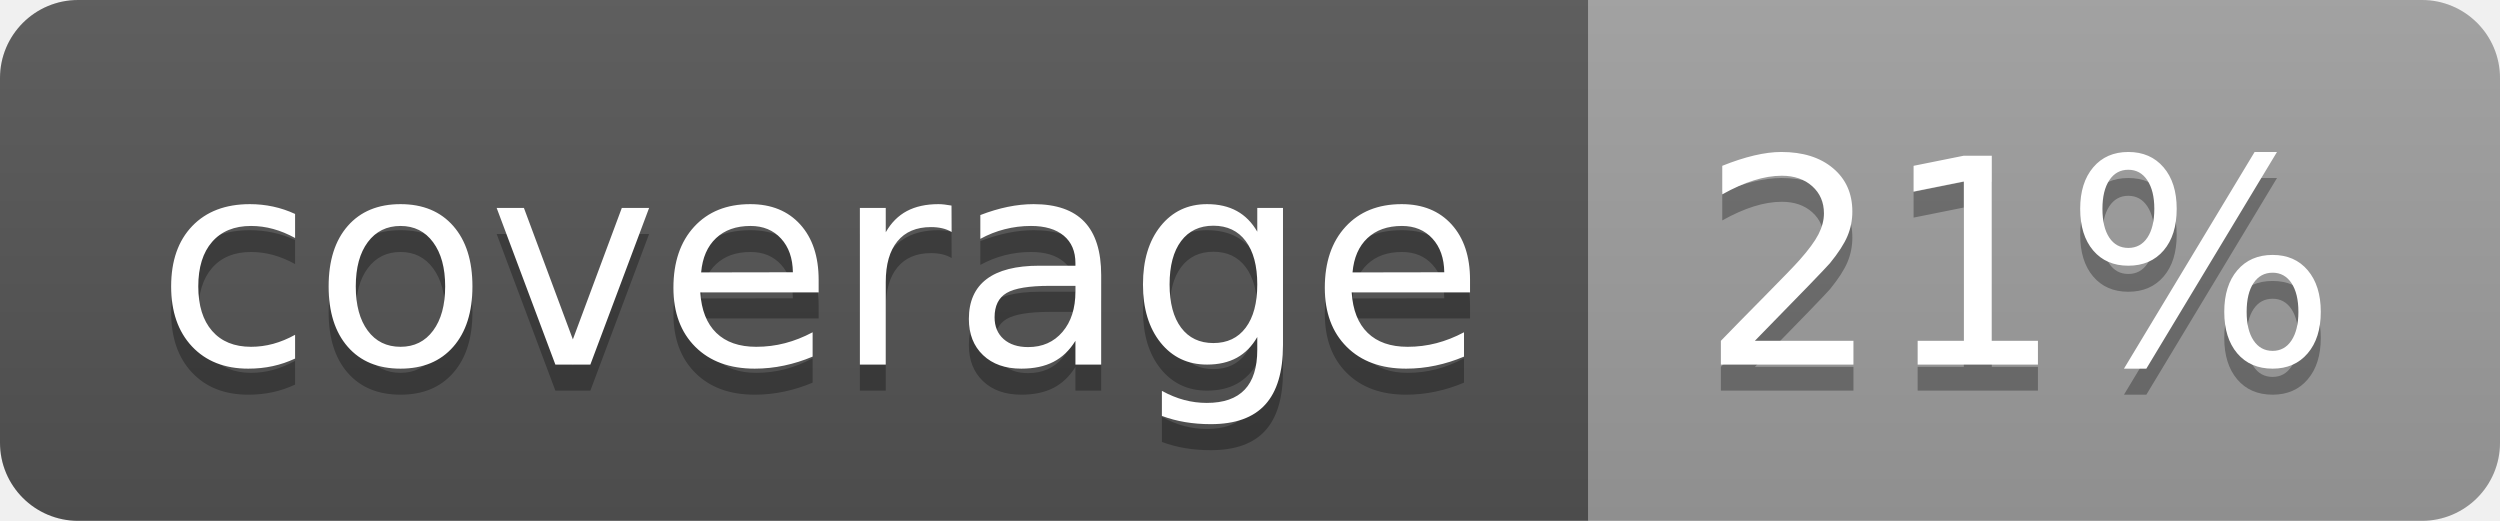
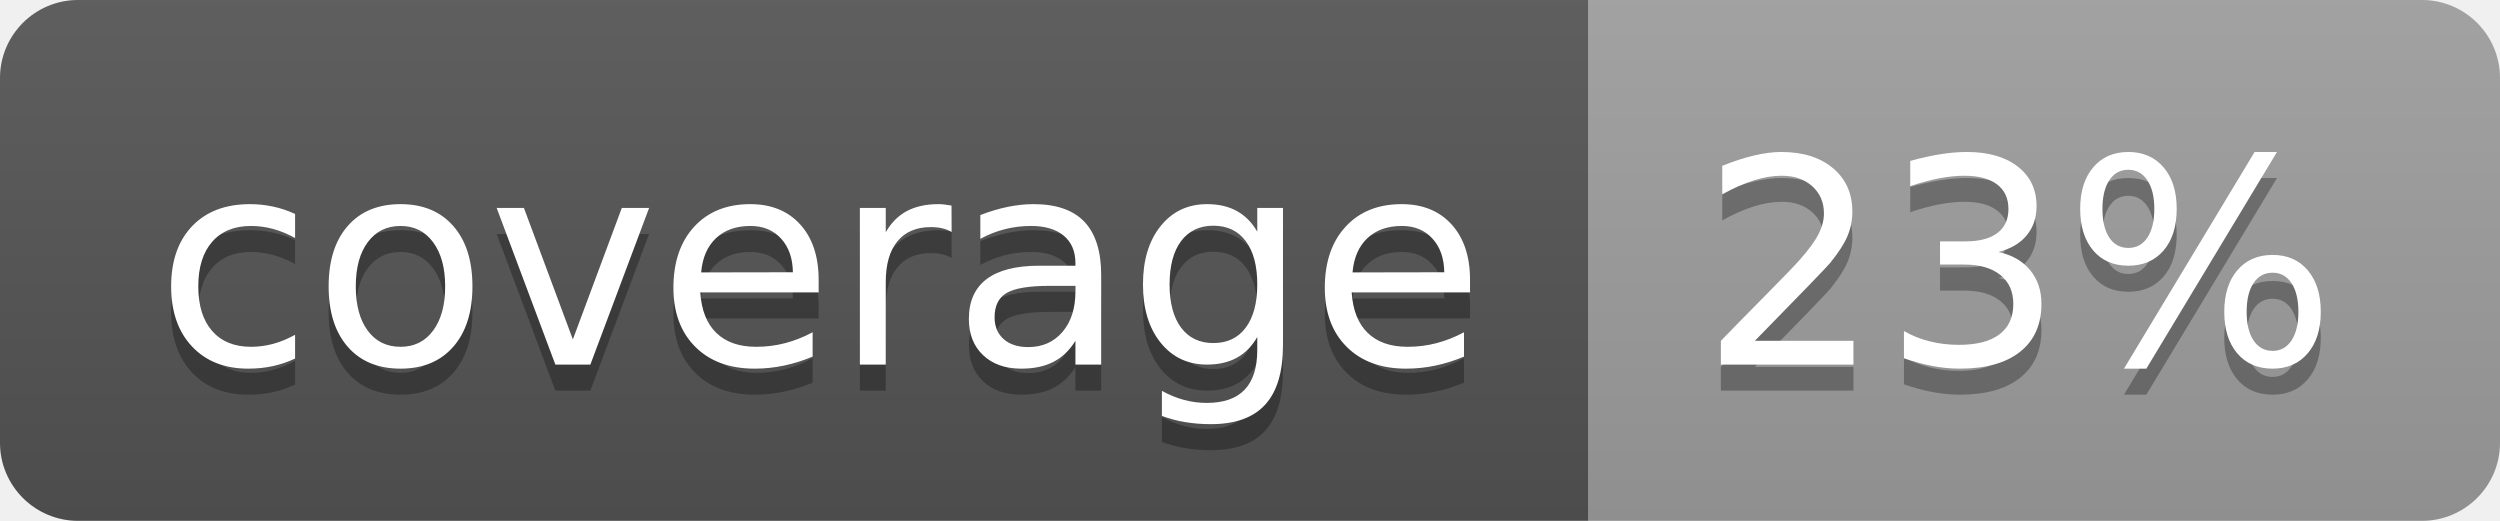
<svg xmlns="http://www.w3.org/2000/svg" width="96" height="20">
  <linearGradient id="b" x2="0" y2="100%">
    <stop offset="0" stop-color="#bbb" stop-opacity=".1" />
    <stop offset="1" stop-opacity=".1" />
  </linearGradient>
  <clipPath id="a">
    <rect width="96" height="20" rx="3" fill="#fff" />
  </clipPath>
  <g clip-path="url(#a)">
    <path fill="#555" d="M0 0h61v20H0z" />
    <path fill="#9F9F9F" d="M61 0h35v20H61z" />
    <path fill="url(#b)" d="M0 0h96v20H0z" />
  </g>
  <g fill="#fff" text-anchor="middle" font-family="DejaVu Sans,Verdana,Geneva,sans-serif" font-size="110">
    <text x="315" y="150" fill="#010101" fill-opacity=".3" transform="scale(.1)" textLength="510">coverage</text>
    <text x="315" y="140" transform="scale(.1)" textLength="510">coverage</text>
-     <text x="775" y="150" fill="#010101" fill-opacity=".3" transform="scale(.1)" textLength="250">21%</text>
-     <text x="775" y="140" transform="scale(.1)" textLength="250">21%</text>
+     <text x="775" y="150" fill="#010101" fill-opacity=".3" transform="scale(.1)" textLength="250">23%</text>
+     <text x="775" y="140" transform="scale(.1)" textLength="250">23%</text>
  </g>
</svg>
